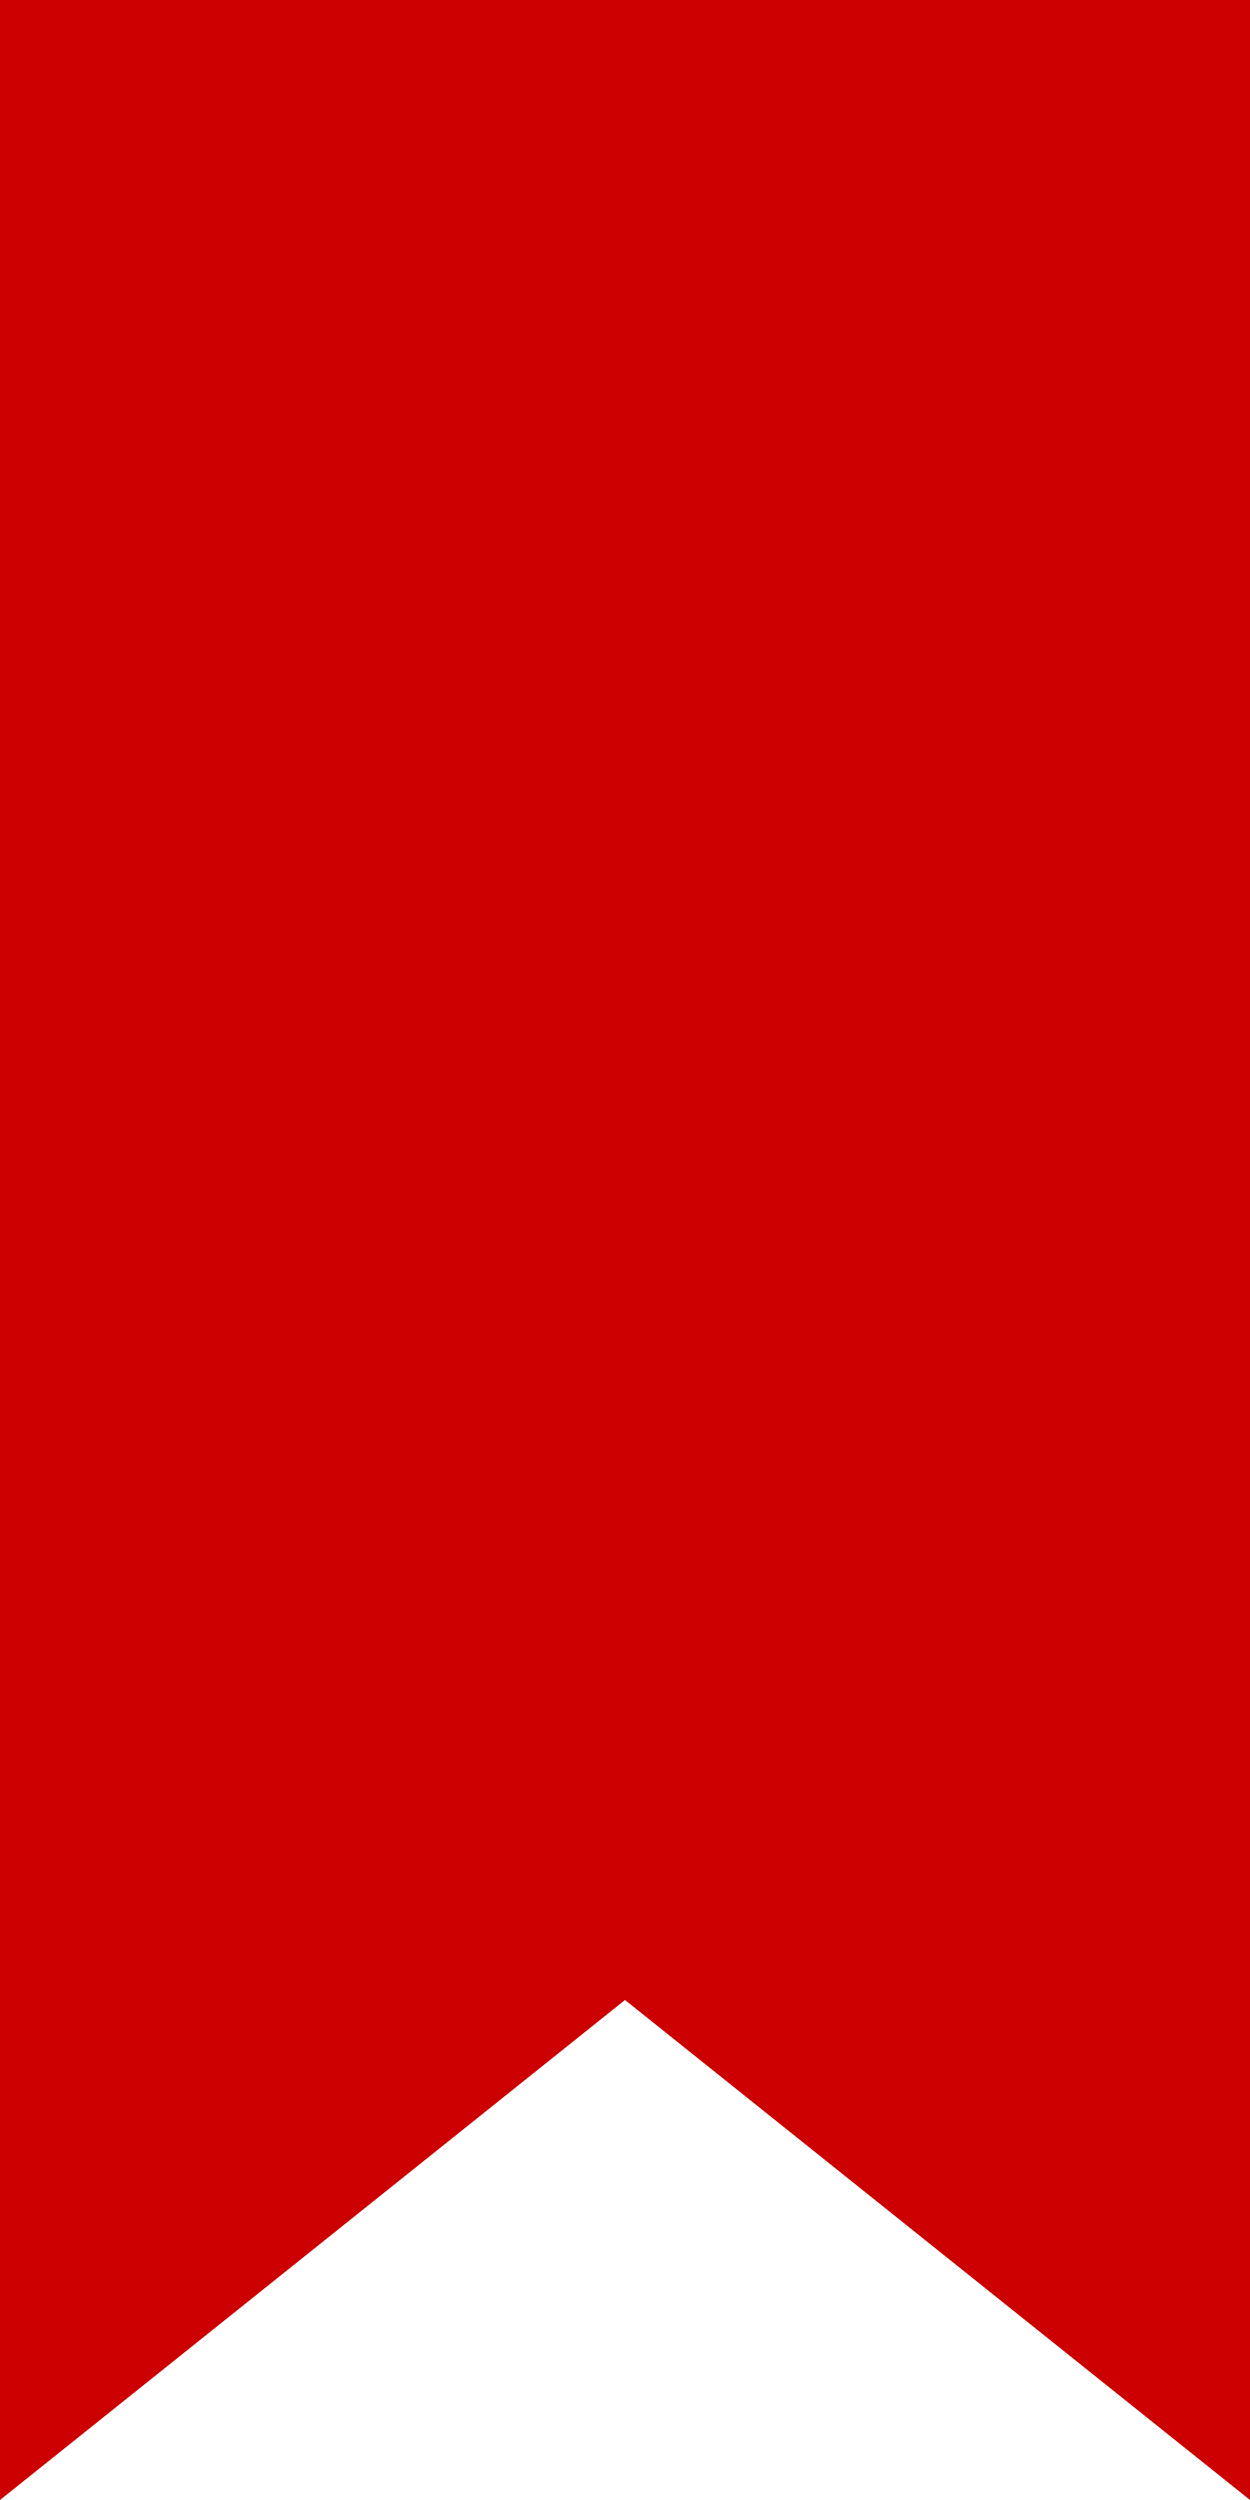
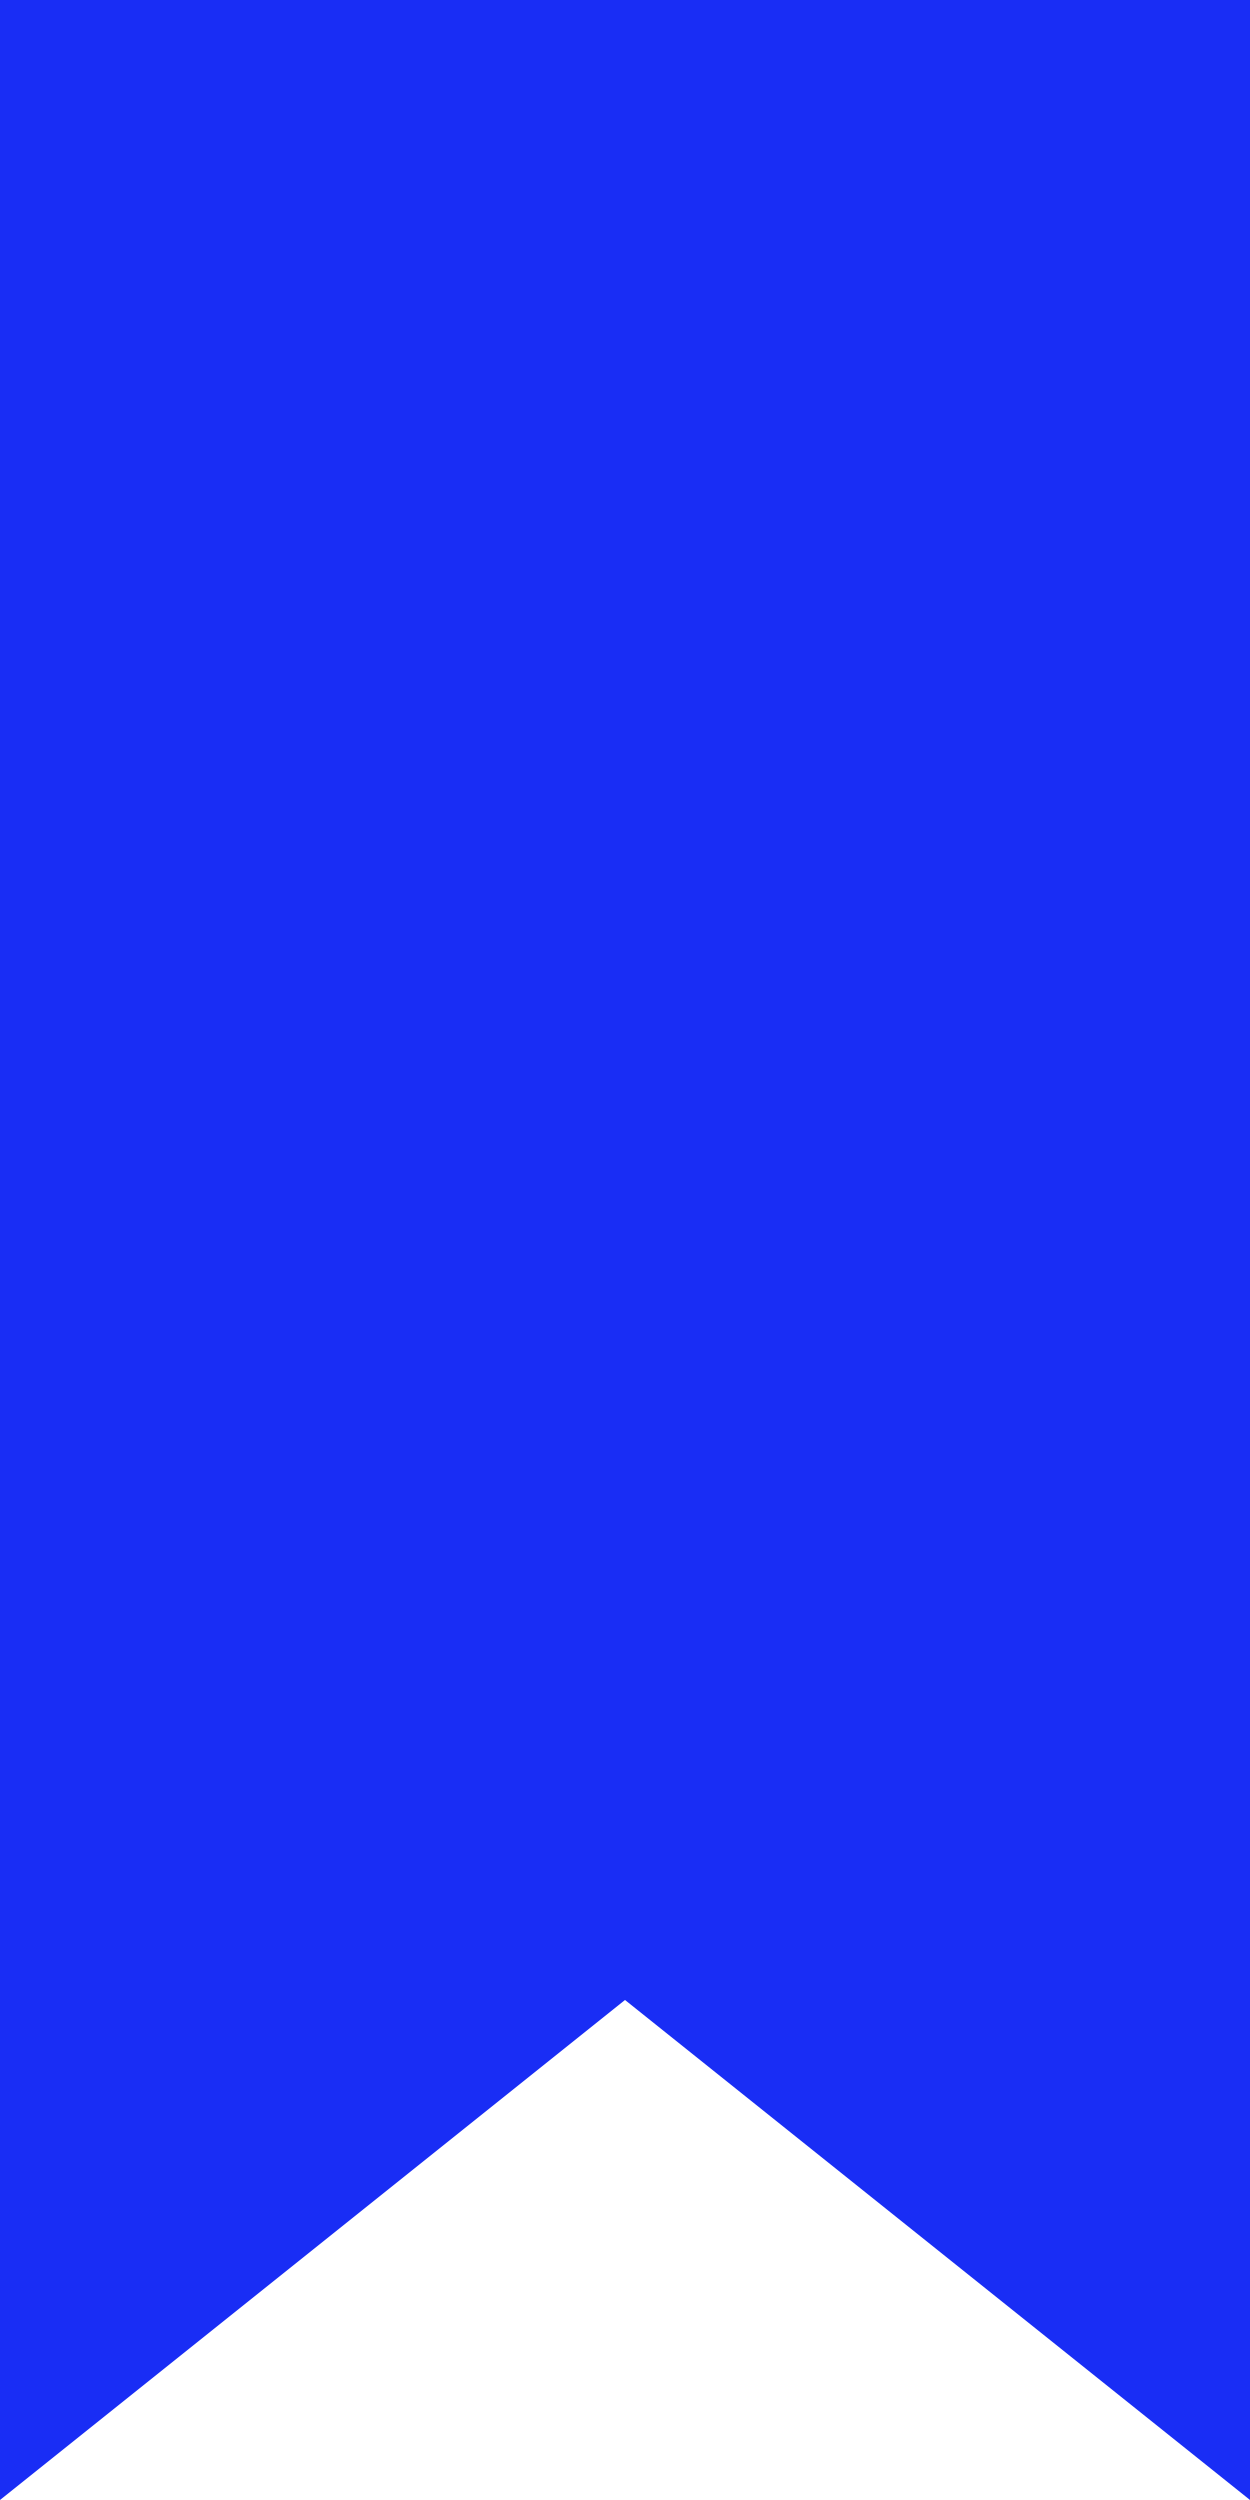
<svg xmlns="http://www.w3.org/2000/svg" viewBox="0 0 50 100">
-   <path fill="#c00" d="M0 0h50v100L25 80 0 100" />
+   <path fill="#192DF5" d="M0 0h50v100L25 80 0 100" />
</svg>
